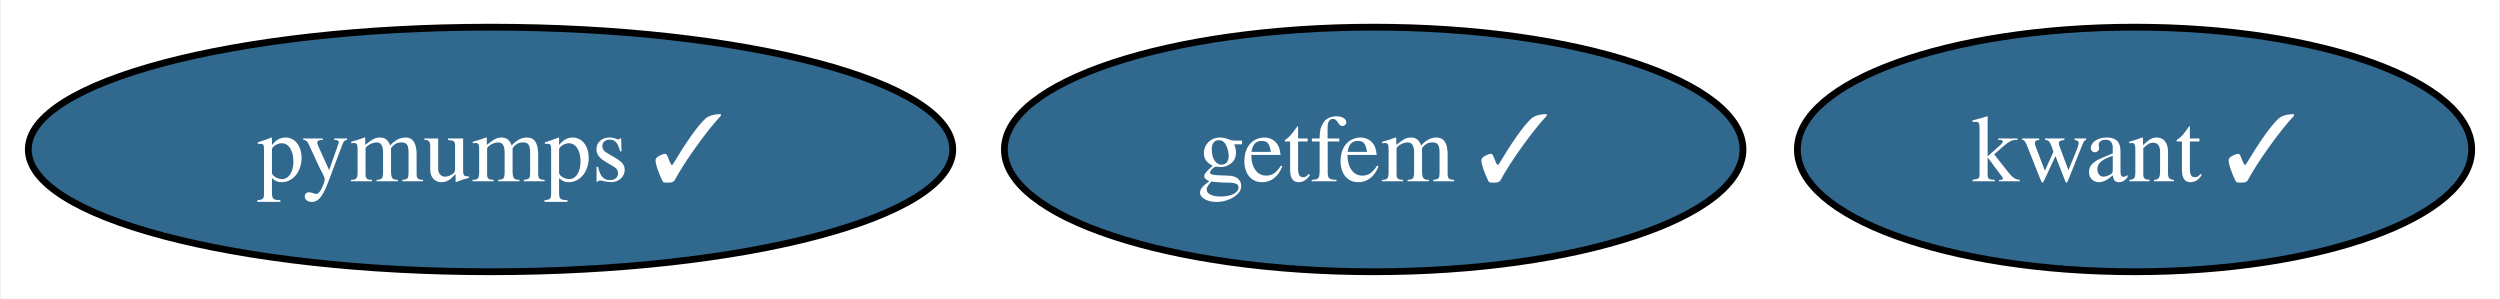
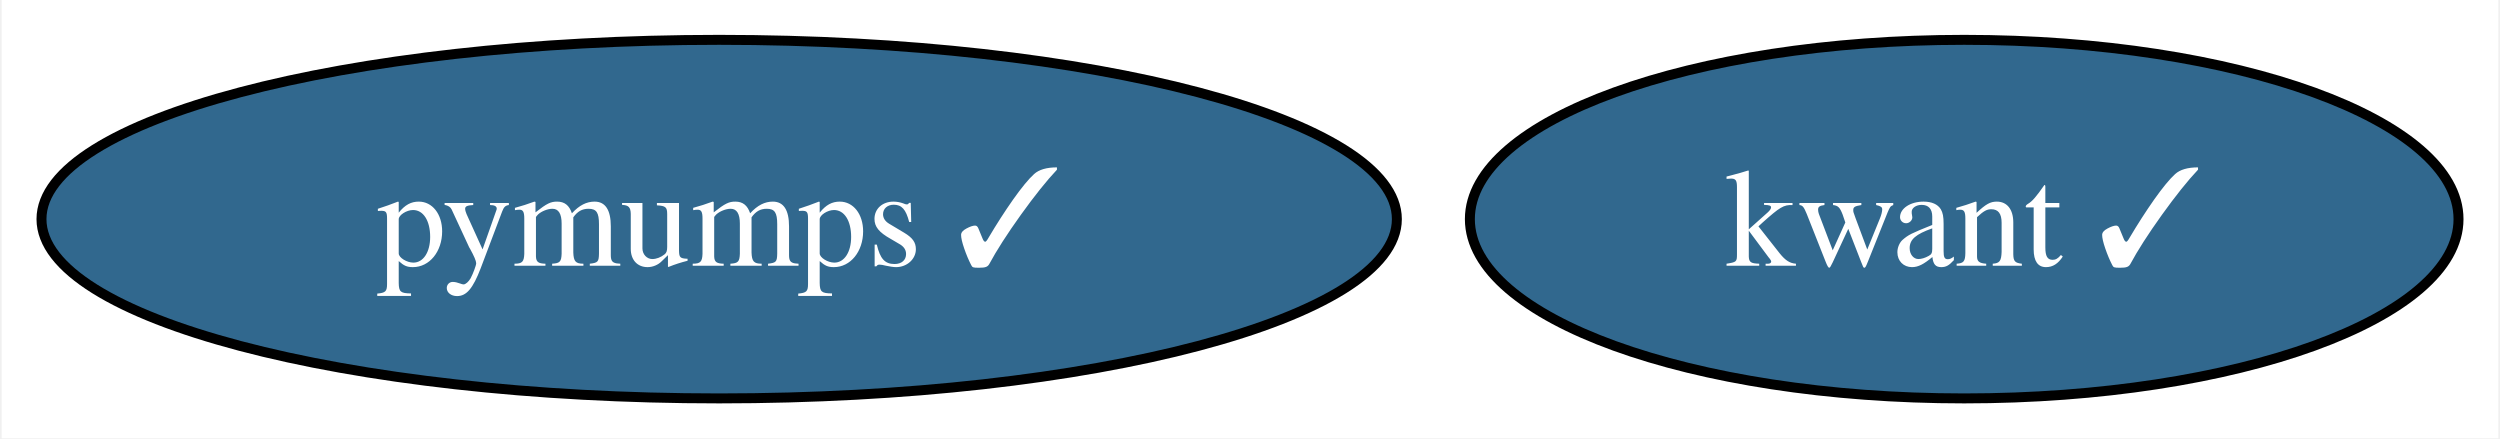
- <svg xmlns="http://www.w3.org/2000/svg" xmlns:xlink="http://www.w3.org/1999/xlink" width="368pt" height="44pt" viewBox="0.00 0.00 367.67 44.00">
+ <svg xmlns="http://www.w3.org/2000/svg" xmlns:xlink="http://www.w3.org/1999/xlink" width="251pt" height="44pt" viewBox="0.00 0.00 250.67 44.00">
  <g id="graph0" class="graph" transform="scale(1 1) rotate(0) translate(4 40)">
-     <polygon fill="white" stroke="none" points="-4,4 -4,-40 363.67,-40 363.67,4 -4,4" />
+     <polygon fill="white" stroke="none" points="-4,4 -4,-40 246.67,-40 246.67,4 -4,4" />
    <g id="node1" class="node">
      <g id="a_node1">
        <a xlink:href="https://github.com/conda-forge/kwant-feedstock/pull/106" xlink:title="kwant ✓">
-           <ellipse fill="#31688e" stroke="black" cx="310.04" cy="-18" rx="49.63" ry="18" />
-           <text text-anchor="middle" x="310.04" y="-13.32" font-family="Times,serif" font-size="14.00" fill="white">kwant ✓</text>
+           <ellipse fill="#31688e" stroke="black" cx="193.04" cy="-18" rx="49.63" ry="18" />
+           <text text-anchor="middle" x="193.04" y="-13.32" font-family="Times,serif" font-size="14.00" fill="white">kwant ✓</text>
        </a>
      </g>
    </g>
    <g id="node2" class="node">
      <g id="a_node2">
        <a xlink:href="https://github.com/conda-forge/pymumps-feedstock/pull/15" xlink:title="pymumps ✓">
          <ellipse fill="#31688e" stroke="black" cx="68.04" cy="-18" rx="68.04" ry="18" />
          <text text-anchor="middle" x="68.04" y="-13.32" font-family="Times,serif" font-size="14.00" fill="white">pymumps ✓</text>
        </a>
      </g>
    </g>
-     <g id="node3" class="node">
-       <g id="a_node3">
-         <a xlink:href="https://github.com/conda-forge/getfem-feedstock/pull/8" xlink:title="getfem ✓">
-           <ellipse fill="#31688e" stroke="black" cx="198.04" cy="-18" rx="54.36" ry="18" />
-           <text text-anchor="middle" x="198.04" y="-13.32" font-family="Times,serif" font-size="14.00" fill="white">getfem ✓</text>
-         </a>
-       </g>
-     </g>
  </g>
</svg>
